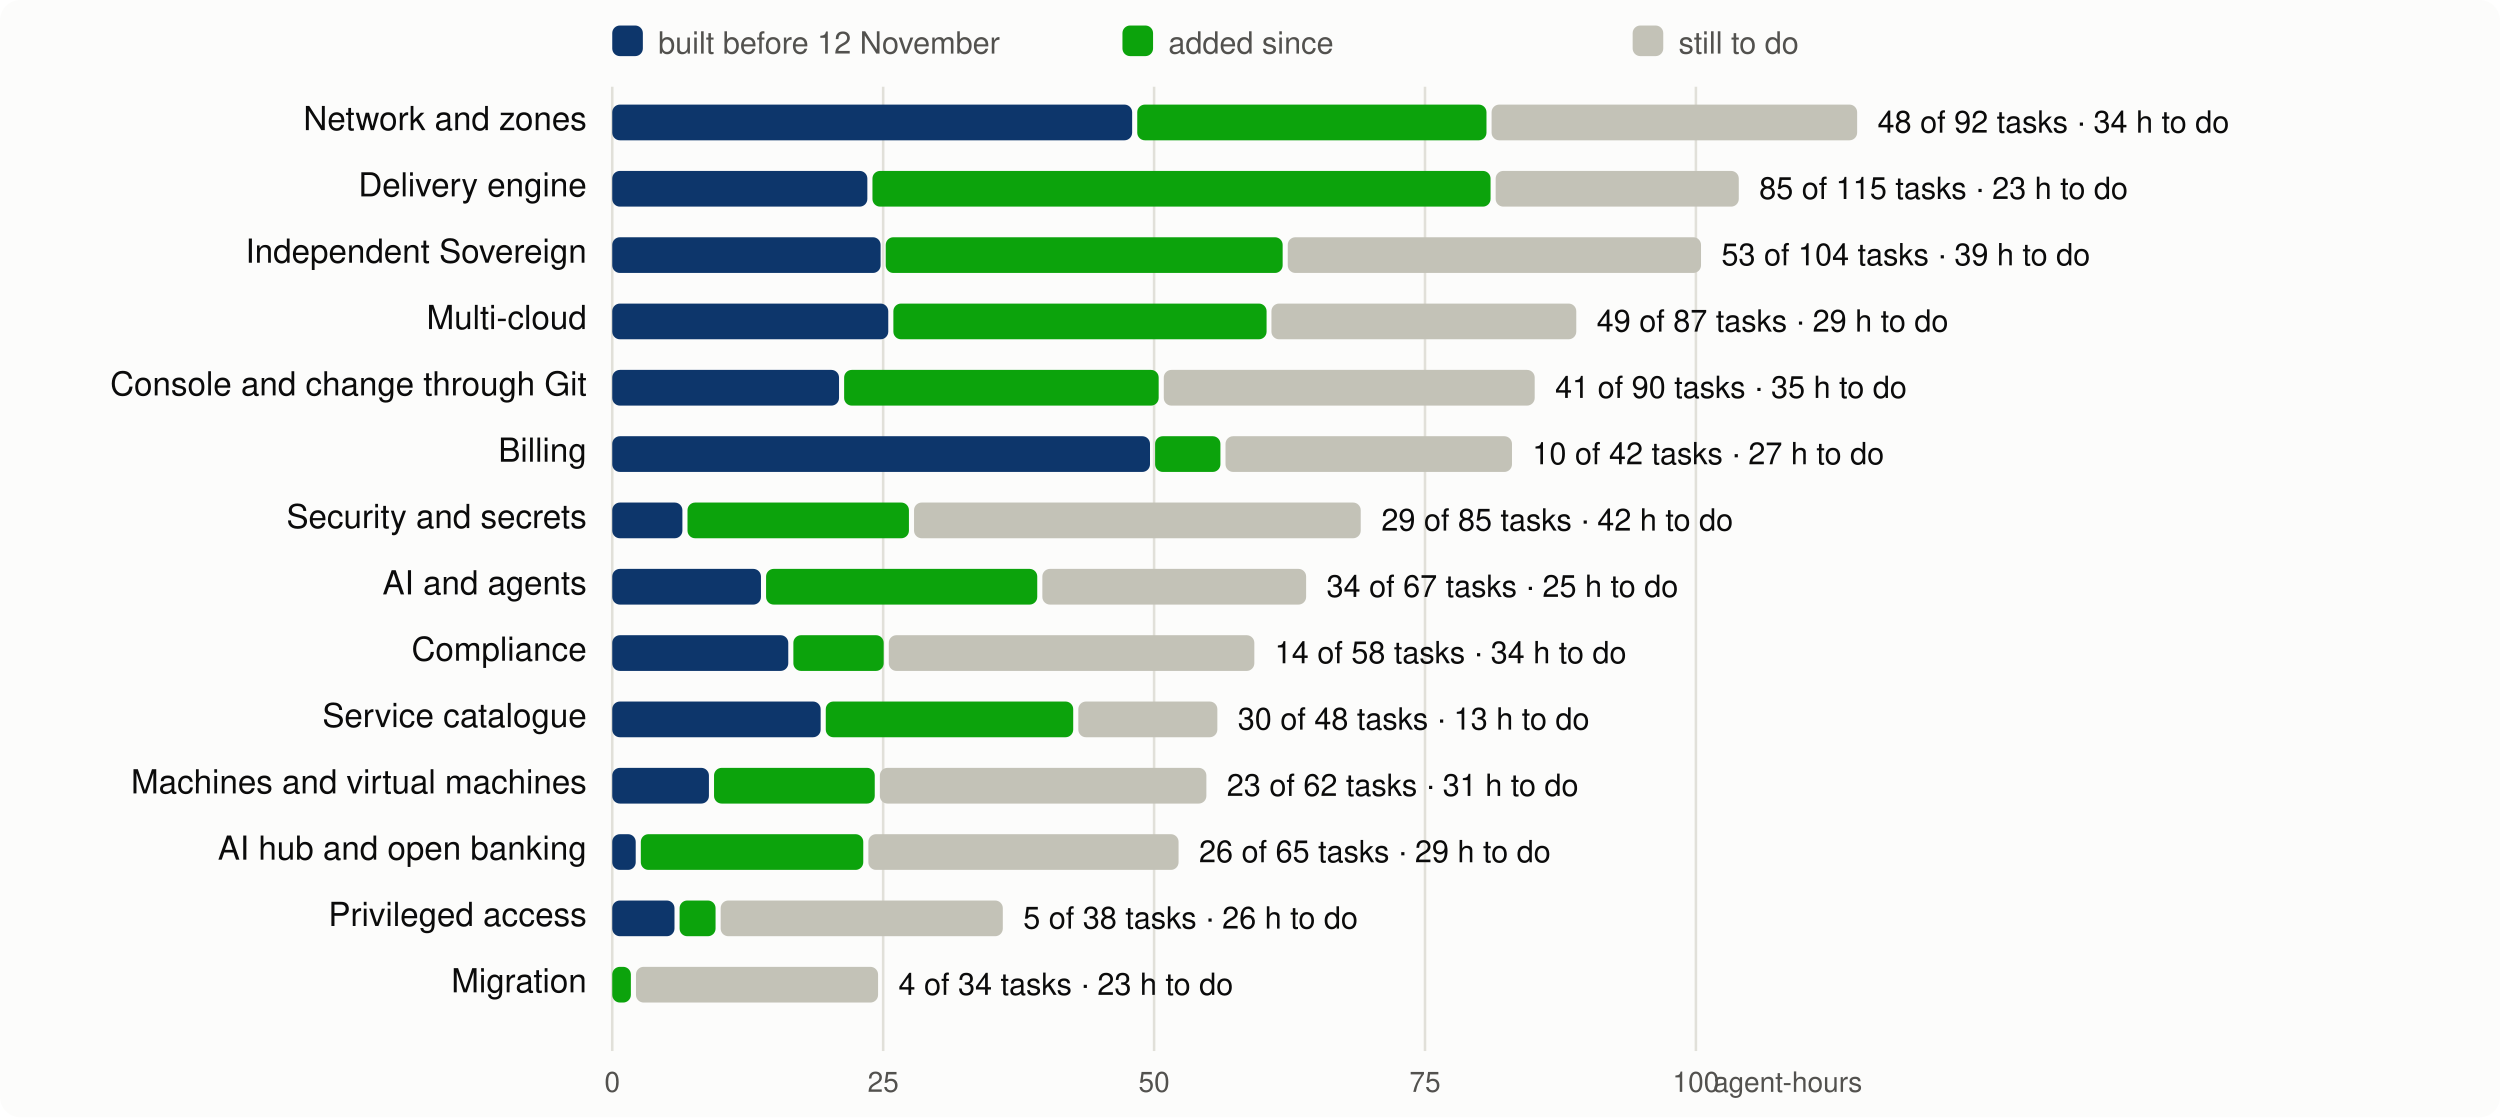
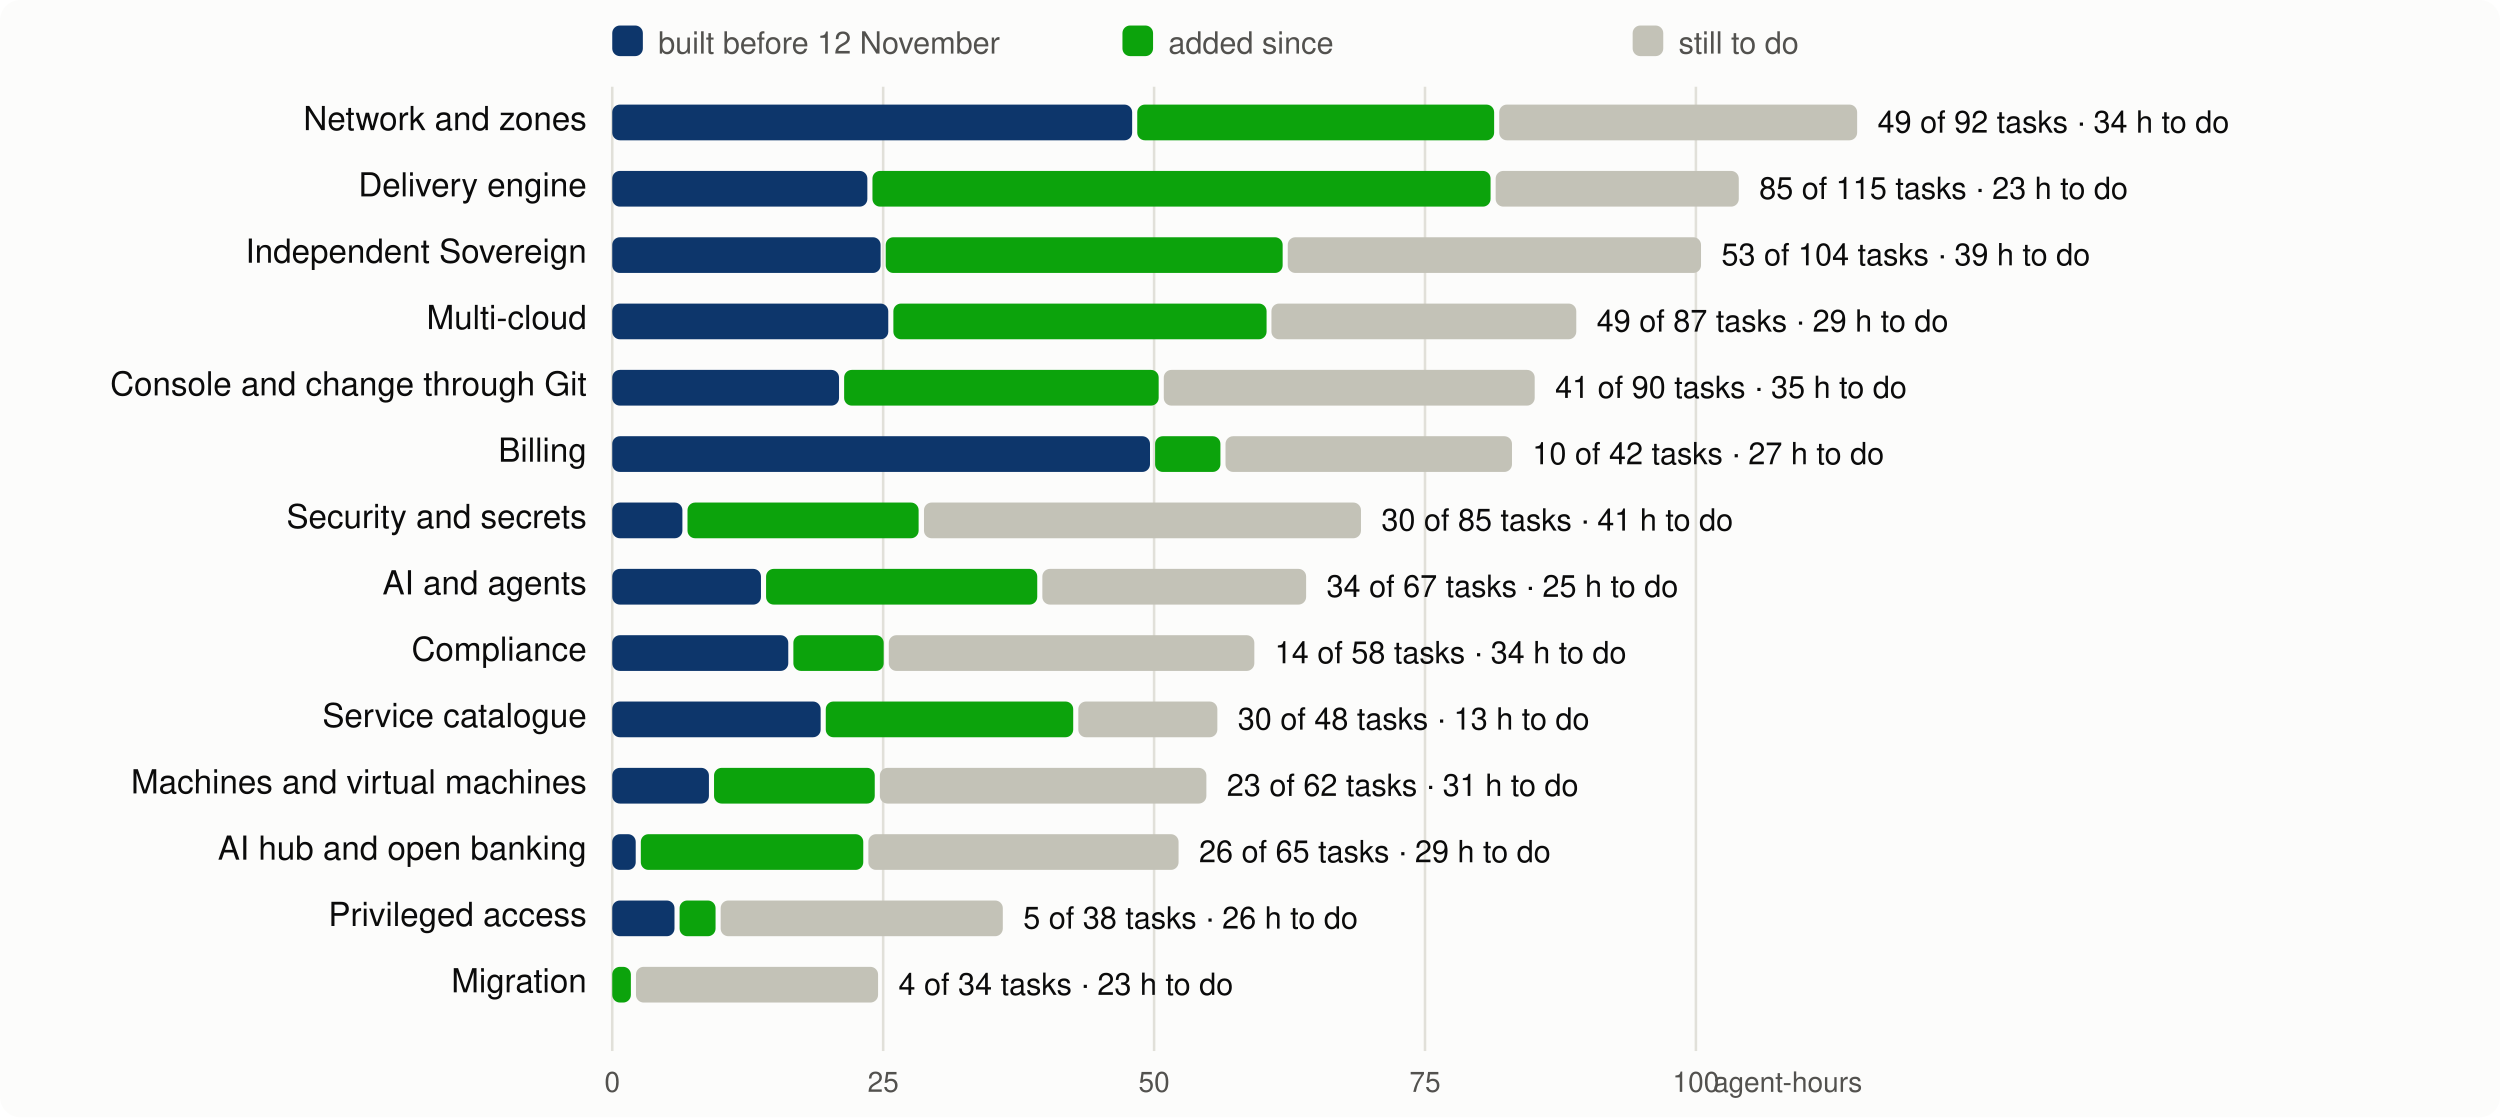
<svg xmlns="http://www.w3.org/2000/svg" viewBox="0 0 980 438" width="980" height="438" font-family="system-ui,-apple-system,Segoe UI,Helvetica,Arial,sans-serif" font-size="13">
  <rect width="980" height="438" rx="8" fill="#fcfcfb" />
  <line x1="240.0" x2="240.0" y1="34" y2="412" stroke="#e1e0d9" />
  <text x="240.0" y="428" text-anchor="middle" fill="#52514e" font-size="11">0</text>
  <line x1="346.2" x2="346.2" y1="34" y2="412" stroke="#e1e0d9" />
  <text x="346.2" y="428" text-anchor="middle" fill="#52514e" font-size="11">25</text>
  <line x1="452.4" x2="452.4" y1="34" y2="412" stroke="#e1e0d9" />
  <text x="452.4" y="428" text-anchor="middle" fill="#52514e" font-size="11">50</text>
  <line x1="558.6" x2="558.6" y1="34" y2="412" stroke="#e1e0d9" />
  <text x="558.6" y="428" text-anchor="middle" fill="#52514e" font-size="11">75</text>
  <line x1="664.8" x2="664.8" y1="34" y2="412" stroke="#e1e0d9" />
  <text x="664.8" y="428" text-anchor="middle" fill="#52514e" font-size="11">100</text>
  <text x="730" y="428" text-anchor="end" fill="#52514e" font-size="11">agent-hours</text>
  <rect x="240" y="10" width="12" height="12" rx="3" fill="#0d366b" />
  <text x="258" y="21" fill="#52514e" font-size="12">built before 12 November</text>
  <rect x="440" y="10" width="12" height="12" rx="3" fill="#0ca30c" />
  <text x="458" y="21" fill="#52514e" font-size="12">added since</text>
  <rect x="640" y="10" width="12" height="12" rx="3" fill="#c3c2b7" />
  <text x="658" y="21" fill="#52514e" font-size="12">still to do</text>
  <text x="230" y="51" text-anchor="end" fill="#0b0b0b">Network and zones</text>
  <rect x="240.0" y="41" width="203.8" height="14" rx="3" fill="#0d366b" />
-   <rect x="445.8" y="41" width="136.9" height="14" rx="3" fill="#0ca30c" />
-   <rect x="584.7" y="41" width="143.3" height="14" rx="3" fill="#c3c2b7" />
-   <text x="736.0" y="52" fill="#0b0b0b" font-size="12">48 of 92 tasks · 34 h to do</text>
+   <rect x="445.8" y="41" width="139.9" height="14" rx="3" fill="#0ca30c" />
+   <rect x="587.7" y="41" width="140.3" height="14" rx="3" fill="#c3c2b7" />
+   <text x="736.0" y="52" fill="#0b0b0b" font-size="12">49 of 92 tasks · 34 h to do</text>
  <text x="230" y="77" text-anchor="end" fill="#0b0b0b">Delivery engine</text>
  <rect x="240.0" y="67" width="100.0" height="14" rx="3" fill="#0d366b" />
  <rect x="342.0" y="67" width="242.3" height="14" rx="3" fill="#0ca30c" />
  <rect x="586.3" y="67" width="95.3" height="14" rx="3" fill="#c3c2b7" />
  <text x="689.6" y="78" fill="#0b0b0b" font-size="12">85 of 115 tasks · 23 h to do</text>
  <text x="230" y="103" text-anchor="end" fill="#0b0b0b">Independent Sovereign</text>
  <rect x="240.0" y="93" width="105.2" height="14" rx="3" fill="#0d366b" />
  <rect x="347.2" y="93" width="155.6" height="14" rx="3" fill="#0ca30c" />
  <rect x="504.8" y="93" width="162.0" height="14" rx="3" fill="#c3c2b7" />
  <text x="674.8" y="104" fill="#0b0b0b" font-size="12">53 of 104 tasks · 39 h to do</text>
  <text x="230" y="129" text-anchor="end" fill="#0b0b0b">Multi-cloud</text>
  <rect x="240.0" y="119" width="108.2" height="14" rx="3" fill="#0d366b" />
  <rect x="350.2" y="119" width="146.3" height="14" rx="3" fill="#0ca30c" />
  <rect x="498.4" y="119" width="119.5" height="14" rx="3" fill="#c3c2b7" />
  <text x="625.9" y="130" fill="#0b0b0b" font-size="12">49 of 87 tasks · 29 h to do</text>
  <text x="230" y="155" text-anchor="end" fill="#0b0b0b">Console and change through Git</text>
  <rect x="240.0" y="145" width="88.9" height="14" rx="3" fill="#0d366b" />
  <rect x="330.9" y="145" width="123.3" height="14" rx="3" fill="#0ca30c" />
  <rect x="456.2" y="145" width="145.4" height="14" rx="3" fill="#c3c2b7" />
  <text x="609.6" y="156" fill="#0b0b0b" font-size="12">41 of 90 tasks · 35 h to do</text>
  <text x="230" y="181" text-anchor="end" fill="#0b0b0b">Billing</text>
  <rect x="240.0" y="171" width="210.8" height="14" rx="3" fill="#0d366b" />
  <rect x="452.8" y="171" width="25.6" height="14" rx="3" fill="#0ca30c" />
  <rect x="480.4" y="171" width="112.3" height="14" rx="3" fill="#c3c2b7" />
  <text x="600.7" y="182" fill="#0b0b0b" font-size="12">10 of 42 tasks · 27 h to do</text>
  <text x="230" y="207" text-anchor="end" fill="#0b0b0b">Security and secrets</text>
  <rect x="240.0" y="197" width="27.5" height="14" rx="3" fill="#0d366b" />
-   <rect x="269.5" y="197" width="86.8" height="14" rx="3" fill="#0ca30c" />
-   <rect x="358.3" y="197" width="175.1" height="14" rx="3" fill="#c3c2b7" />
-   <text x="541.5" y="208" fill="#0b0b0b" font-size="12">29 of 85 tasks · 42 h to do</text>
+   <rect x="269.5" y="197" width="90.6" height="14" rx="3" fill="#0ca30c" />
+   <rect x="362.2" y="197" width="171.3" height="14" rx="3" fill="#c3c2b7" />
+   <text x="541.5" y="208" fill="#0b0b0b" font-size="12">30 of 85 tasks · 41 h to do</text>
  <text x="230" y="233" text-anchor="end" fill="#0b0b0b">AI and agents</text>
  <rect x="240.0" y="223" width="58.3" height="14" rx="3" fill="#0d366b" />
  <rect x="300.3" y="223" width="106.3" height="14" rx="3" fill="#0ca30c" />
  <rect x="408.6" y="223" width="103.4" height="14" rx="3" fill="#c3c2b7" />
  <text x="520.0" y="234" fill="#0b0b0b" font-size="12">34 of 67 tasks · 25 h to do</text>
  <text x="230" y="259" text-anchor="end" fill="#0b0b0b">Compliance</text>
  <rect x="240.0" y="249" width="69.0" height="14" rx="3" fill="#0d366b" />
  <rect x="311.0" y="249" width="35.4" height="14" rx="3" fill="#0ca30c" />
  <rect x="348.4" y="249" width="143.3" height="14" rx="3" fill="#c3c2b7" />
  <text x="499.7" y="260" fill="#0b0b0b" font-size="12">14 of 58 tasks · 34 h to do</text>
  <text x="230" y="285" text-anchor="end" fill="#0b0b0b">Service catalogue</text>
  <rect x="240.0" y="275" width="81.7" height="14" rx="3" fill="#0d366b" />
  <rect x="323.7" y="275" width="97.0" height="14" rx="3" fill="#0ca30c" />
  <rect x="422.7" y="275" width="54.5" height="14" rx="3" fill="#c3c2b7" />
  <text x="485.2" y="286" fill="#0b0b0b" font-size="12">30 of 48 tasks · 13 h to do</text>
  <text x="230" y="311" text-anchor="end" fill="#0b0b0b">Machines and virtual machines</text>
  <rect x="240.0" y="301" width="37.9" height="14" rx="3" fill="#0d366b" />
  <rect x="279.9" y="301" width="63.0" height="14" rx="3" fill="#0ca30c" />
  <rect x="344.9" y="301" width="128.0" height="14" rx="3" fill="#c3c2b7" />
  <text x="480.9" y="312" fill="#0b0b0b" font-size="12">23 of 62 tasks · 31 h to do</text>
  <text x="230" y="337" text-anchor="end" fill="#0b0b0b">AI hub and open banking</text>
  <rect x="240.0" y="327" width="9.2" height="14" rx="3" fill="#0d366b" />
  <rect x="251.2" y="327" width="87.2" height="14" rx="3" fill="#0ca30c" />
  <rect x="340.4" y="327" width="121.6" height="14" rx="3" fill="#c3c2b7" />
  <text x="470.0" y="338" fill="#0b0b0b" font-size="12">26 of 65 tasks · 29 h to do</text>
  <text x="230" y="363" text-anchor="end" fill="#0b0b0b">Privileged access</text>
  <rect x="240.0" y="353" width="24.4" height="14" rx="3" fill="#0d366b" />
  <rect x="266.4" y="353" width="14.1" height="14" rx="3" fill="#0ca30c" />
  <rect x="282.5" y="353" width="110.6" height="14" rx="3" fill="#c3c2b7" />
  <text x="401.1" y="364" fill="#0b0b0b" font-size="12">5 of 38 tasks · 26 h to do</text>
  <text x="230" y="389" text-anchor="end" fill="#0b0b0b">Migration</text>
  <rect x="240.0" y="379" width="7.3" height="14" rx="3" fill="#0ca30c" />
  <rect x="249.3" y="379" width="94.9" height="14" rx="3" fill="#c3c2b7" />
  <text x="352.2" y="390" fill="#0b0b0b" font-size="12">4 of 34 tasks · 23 h to do</text>
</svg>
